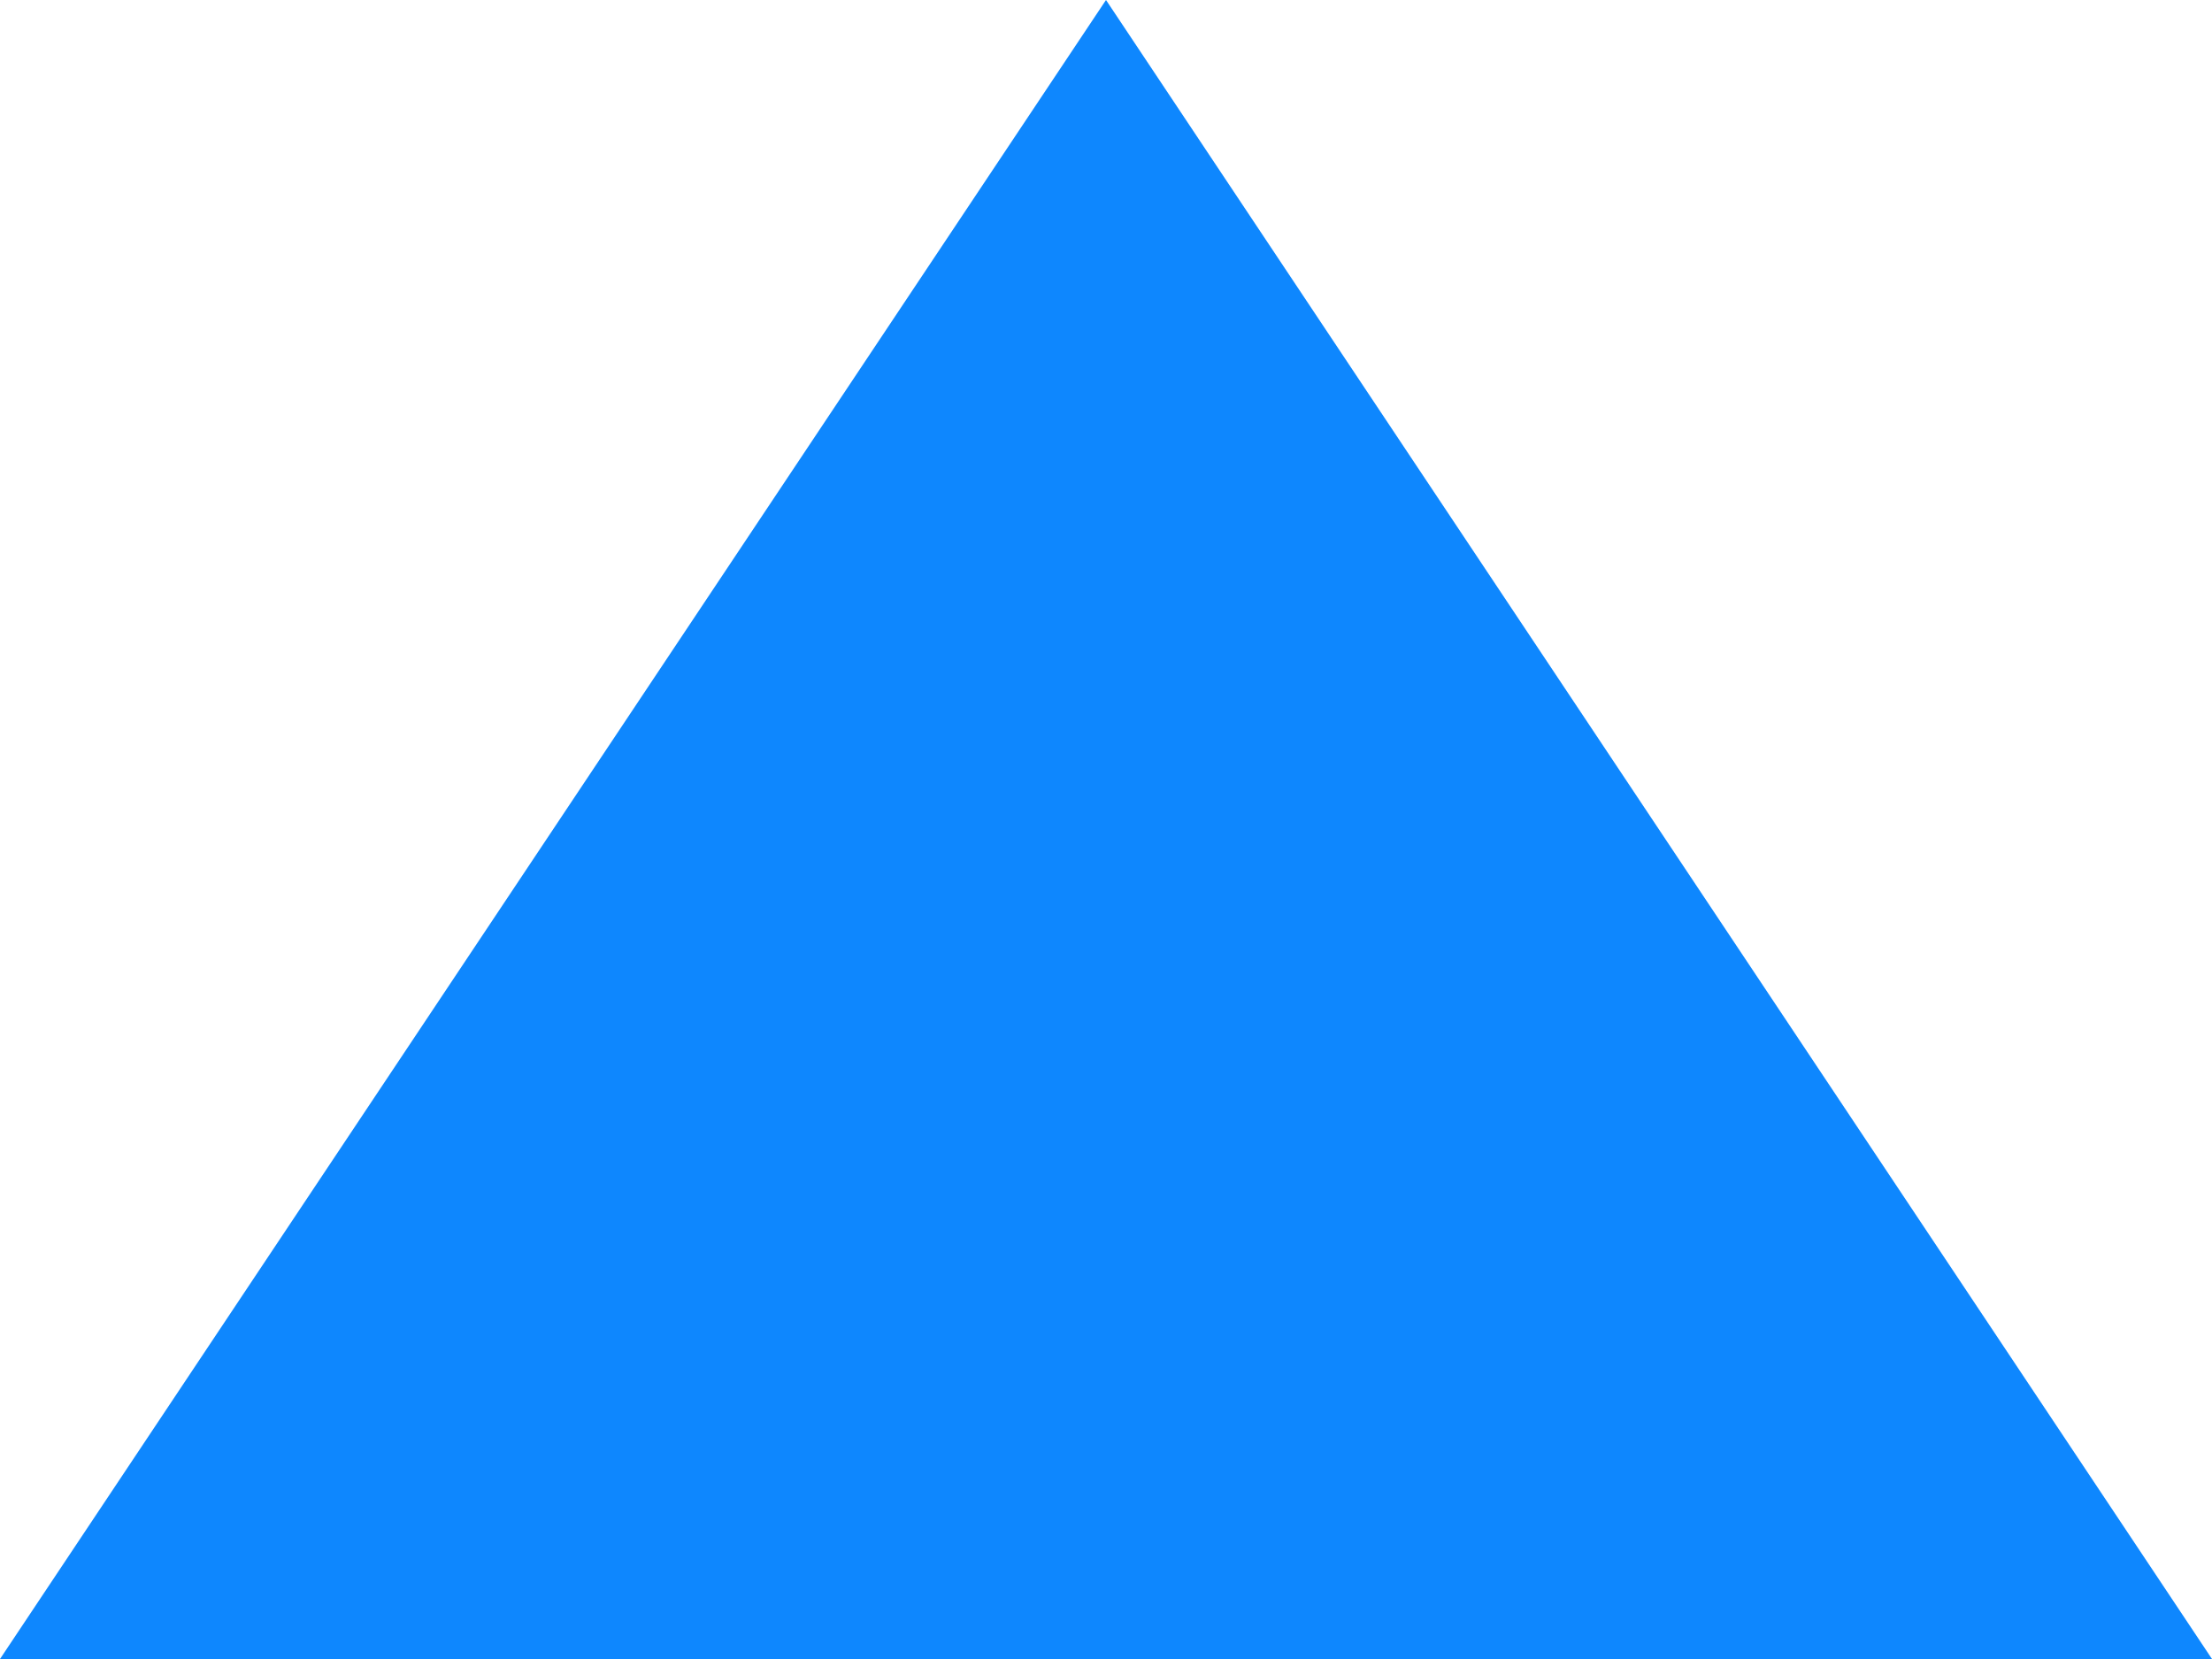
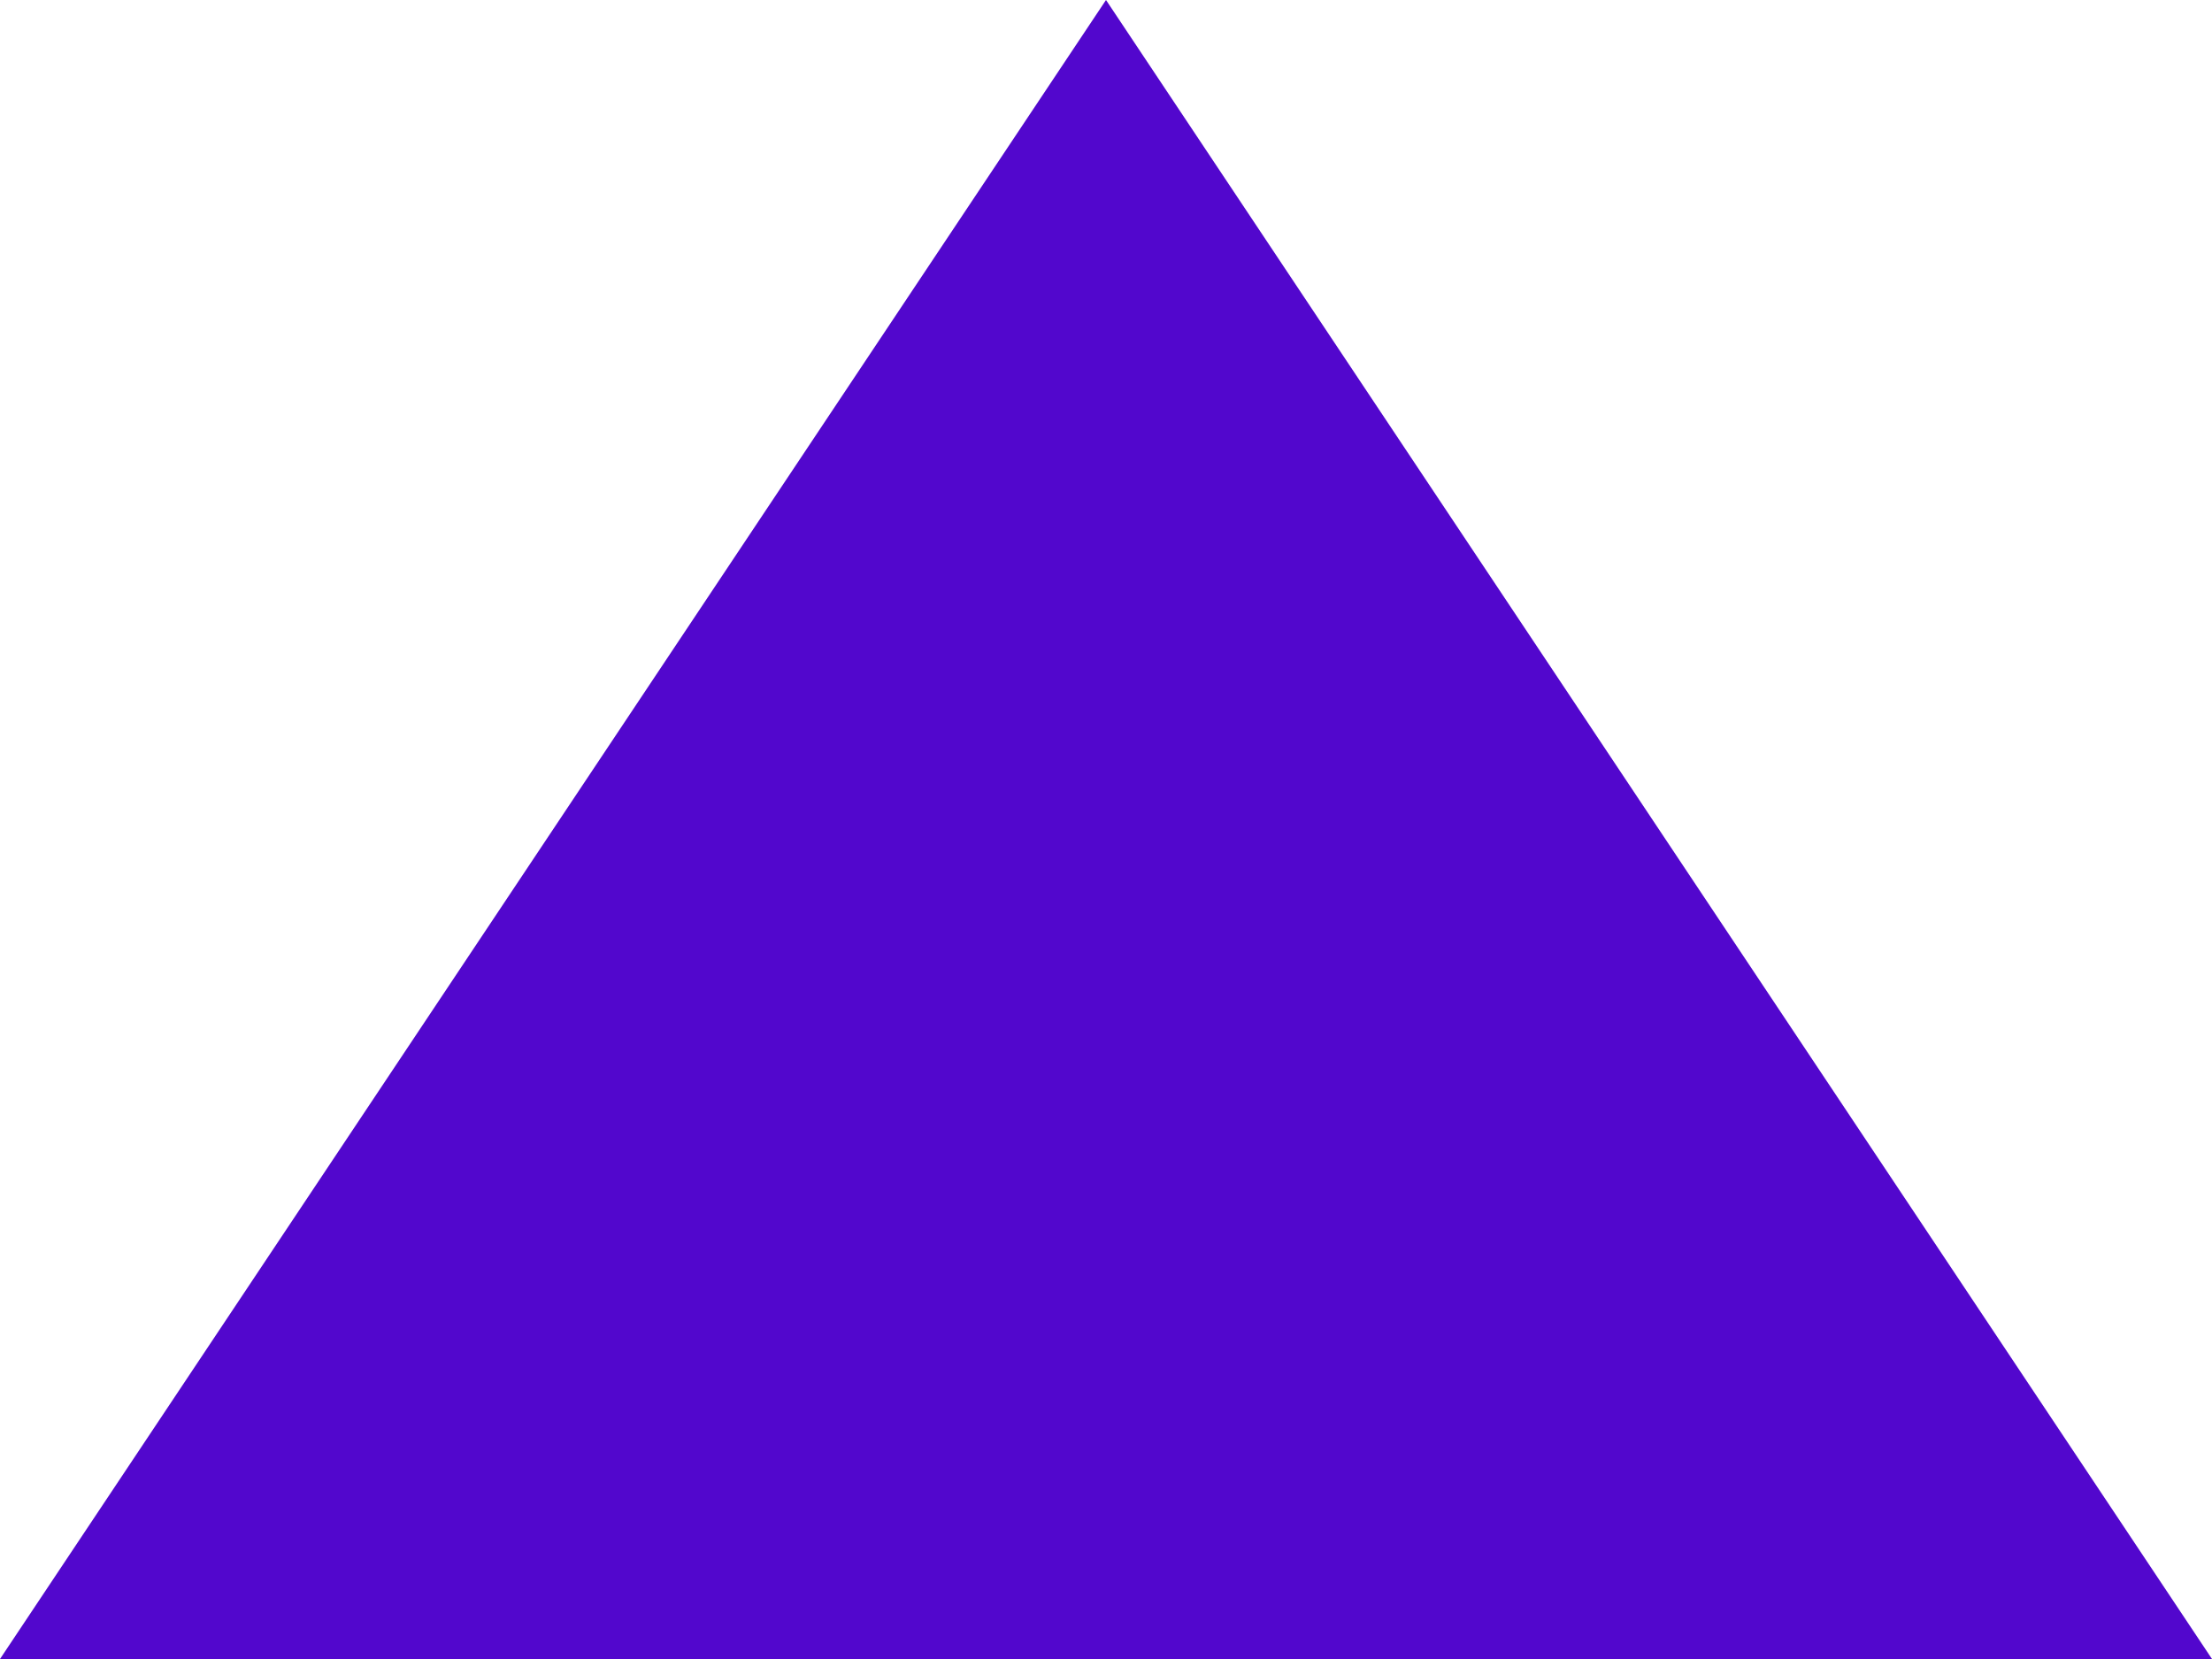
<svg xmlns="http://www.w3.org/2000/svg" width="120" height="90" viewBox="0 0 120 90" fill="none">
-   <path fill-rule="evenodd" clip-rule="evenodd" d="M120 90H0L60 0L120 90Z" fill="#0E87FE" />
+   <path fill-rule="evenodd" clip-rule="evenodd" d="M120 90H0L60 0L120 90Z" fill="#5207CD" />
</svg>
